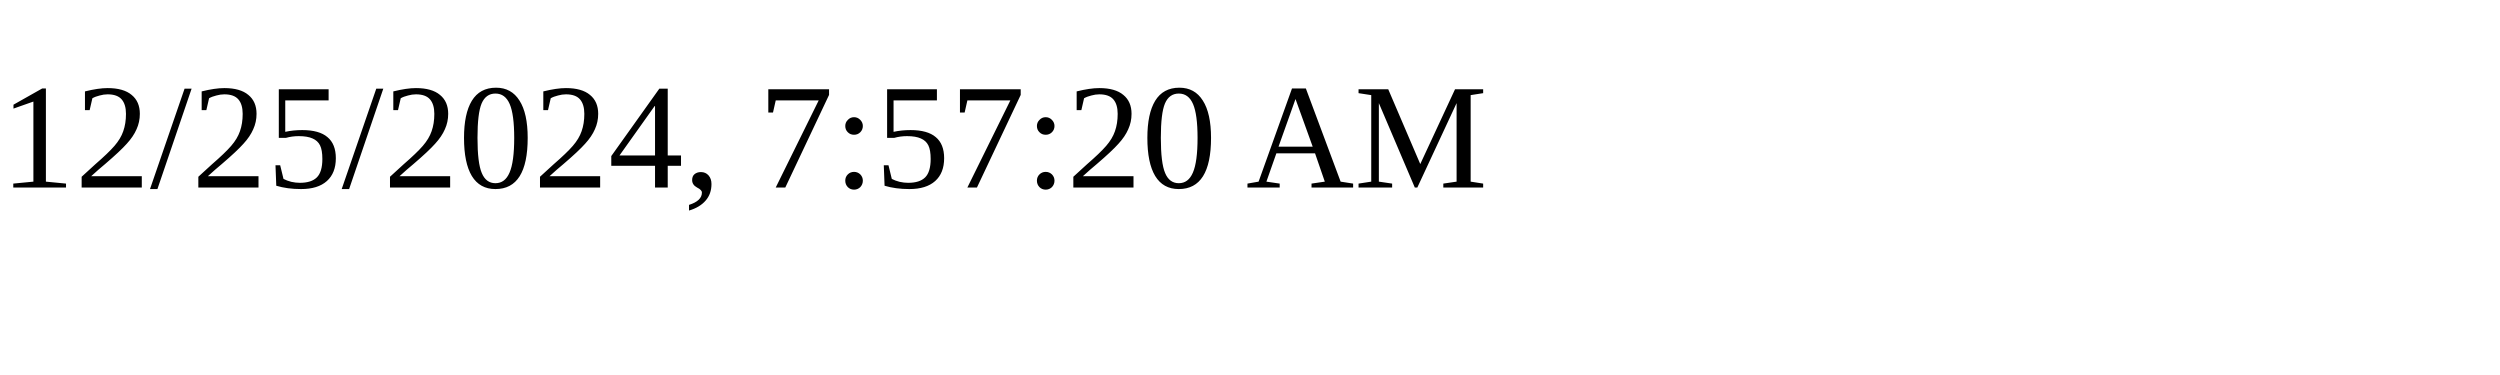
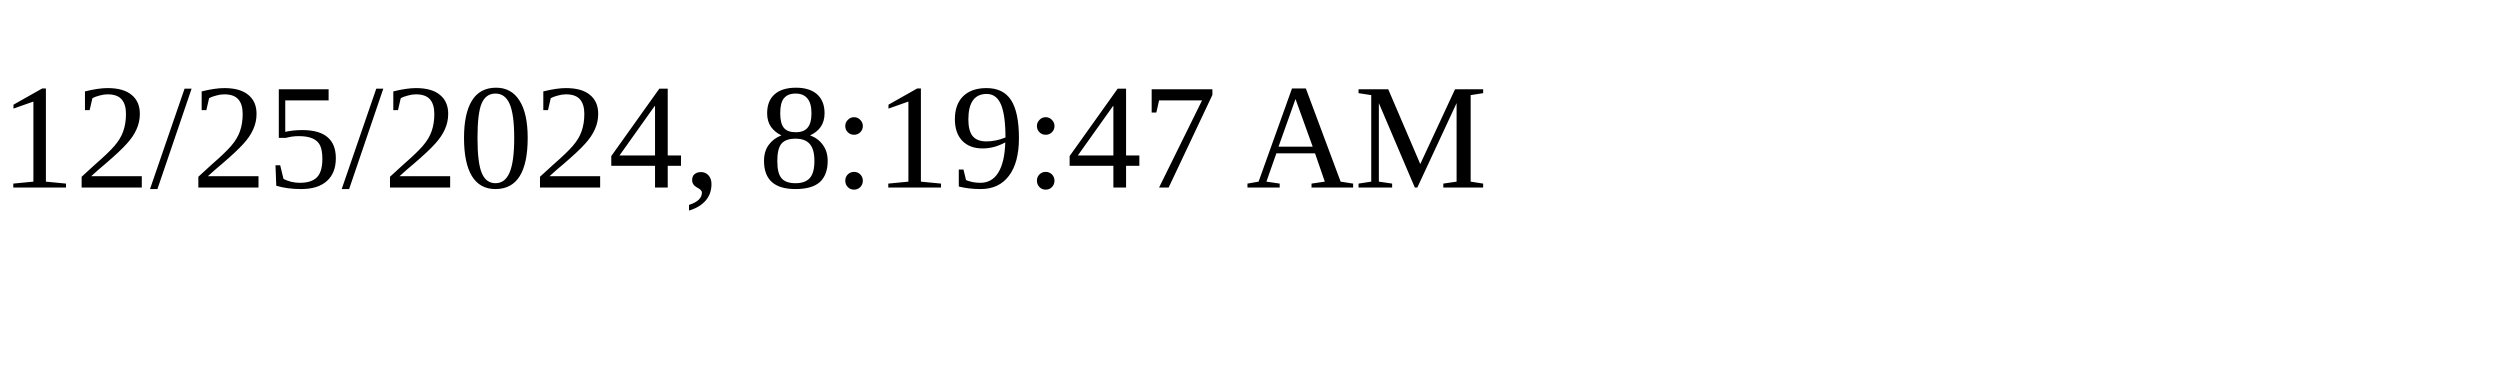
<svg xmlns="http://www.w3.org/2000/svg" height="30" width="200">
-   <text x="0" y="15">12/25/2024, 7:57:20 AM</text>
+   <text x="0" y="15">12/25/2024, 8:19:47 AM</text>
</svg>
